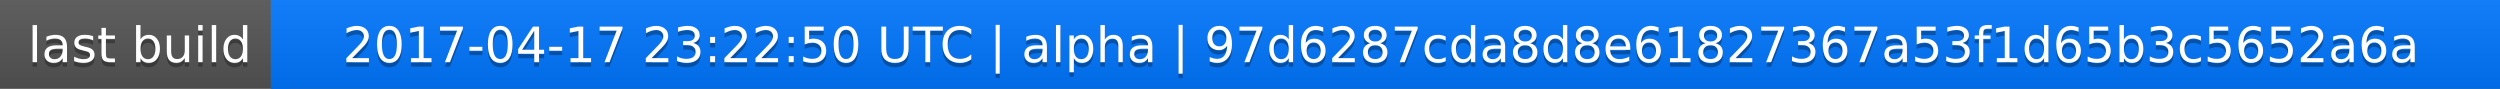
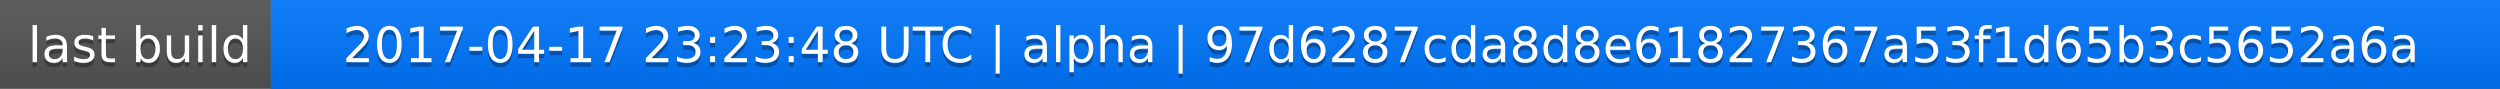
<svg xmlns="http://www.w3.org/2000/svg" width="563" height="20">
  <linearGradient id="a" x2="0" y2="100%">
    <stop offset="0" stop-color="#bbb" stop-opacity=".1" />
    <stop offset="1" stop-opacity=".1" />
  </linearGradient>
  <rect rx="0" width="563" height="20" fill="#555" />
  <rect rx="0" x="61" width="502" height="20" fill="#07f" />
  <path fill="#07f" d="M61 0h4v20h-4z" />
  <rect rx="0" width="563" height="20" fill="url(#a)" />
  <g fill="#fff" text-anchor="middle" font-family="DejaVu Sans,Verdana,Geneva,sans-serif" font-size="11">
    <text x="31.5" y="15" fill="#010101" fill-opacity=".3">last build</text>
    <text x="31.5" y="14">last build</text>
-     <text x="311" y="15" fill="#010101" fill-opacity=".3">2017-04-17 23:22:50 UTC | alpha | 97d6287cda8d8e61827367a53f1d65b3c5652a6a</text>
-     <text x="311" y="14">2017-04-17 23:22:50 UTC | alpha | 97d6287cda8d8e61827367a53f1d65b3c5652a6a</text>
+     <text x="311" y="15" fill="#010101" fill-opacity=".3">2017-04-17 23:23:48 UTC | alpha | 97d6287cda8d8e61827367a53f1d65b3c5652a6a</text>
+     <text x="311" y="14">2017-04-17 23:23:48 UTC | alpha | 97d6287cda8d8e61827367a53f1d65b3c5652a6a</text>
  </g>
</svg>
